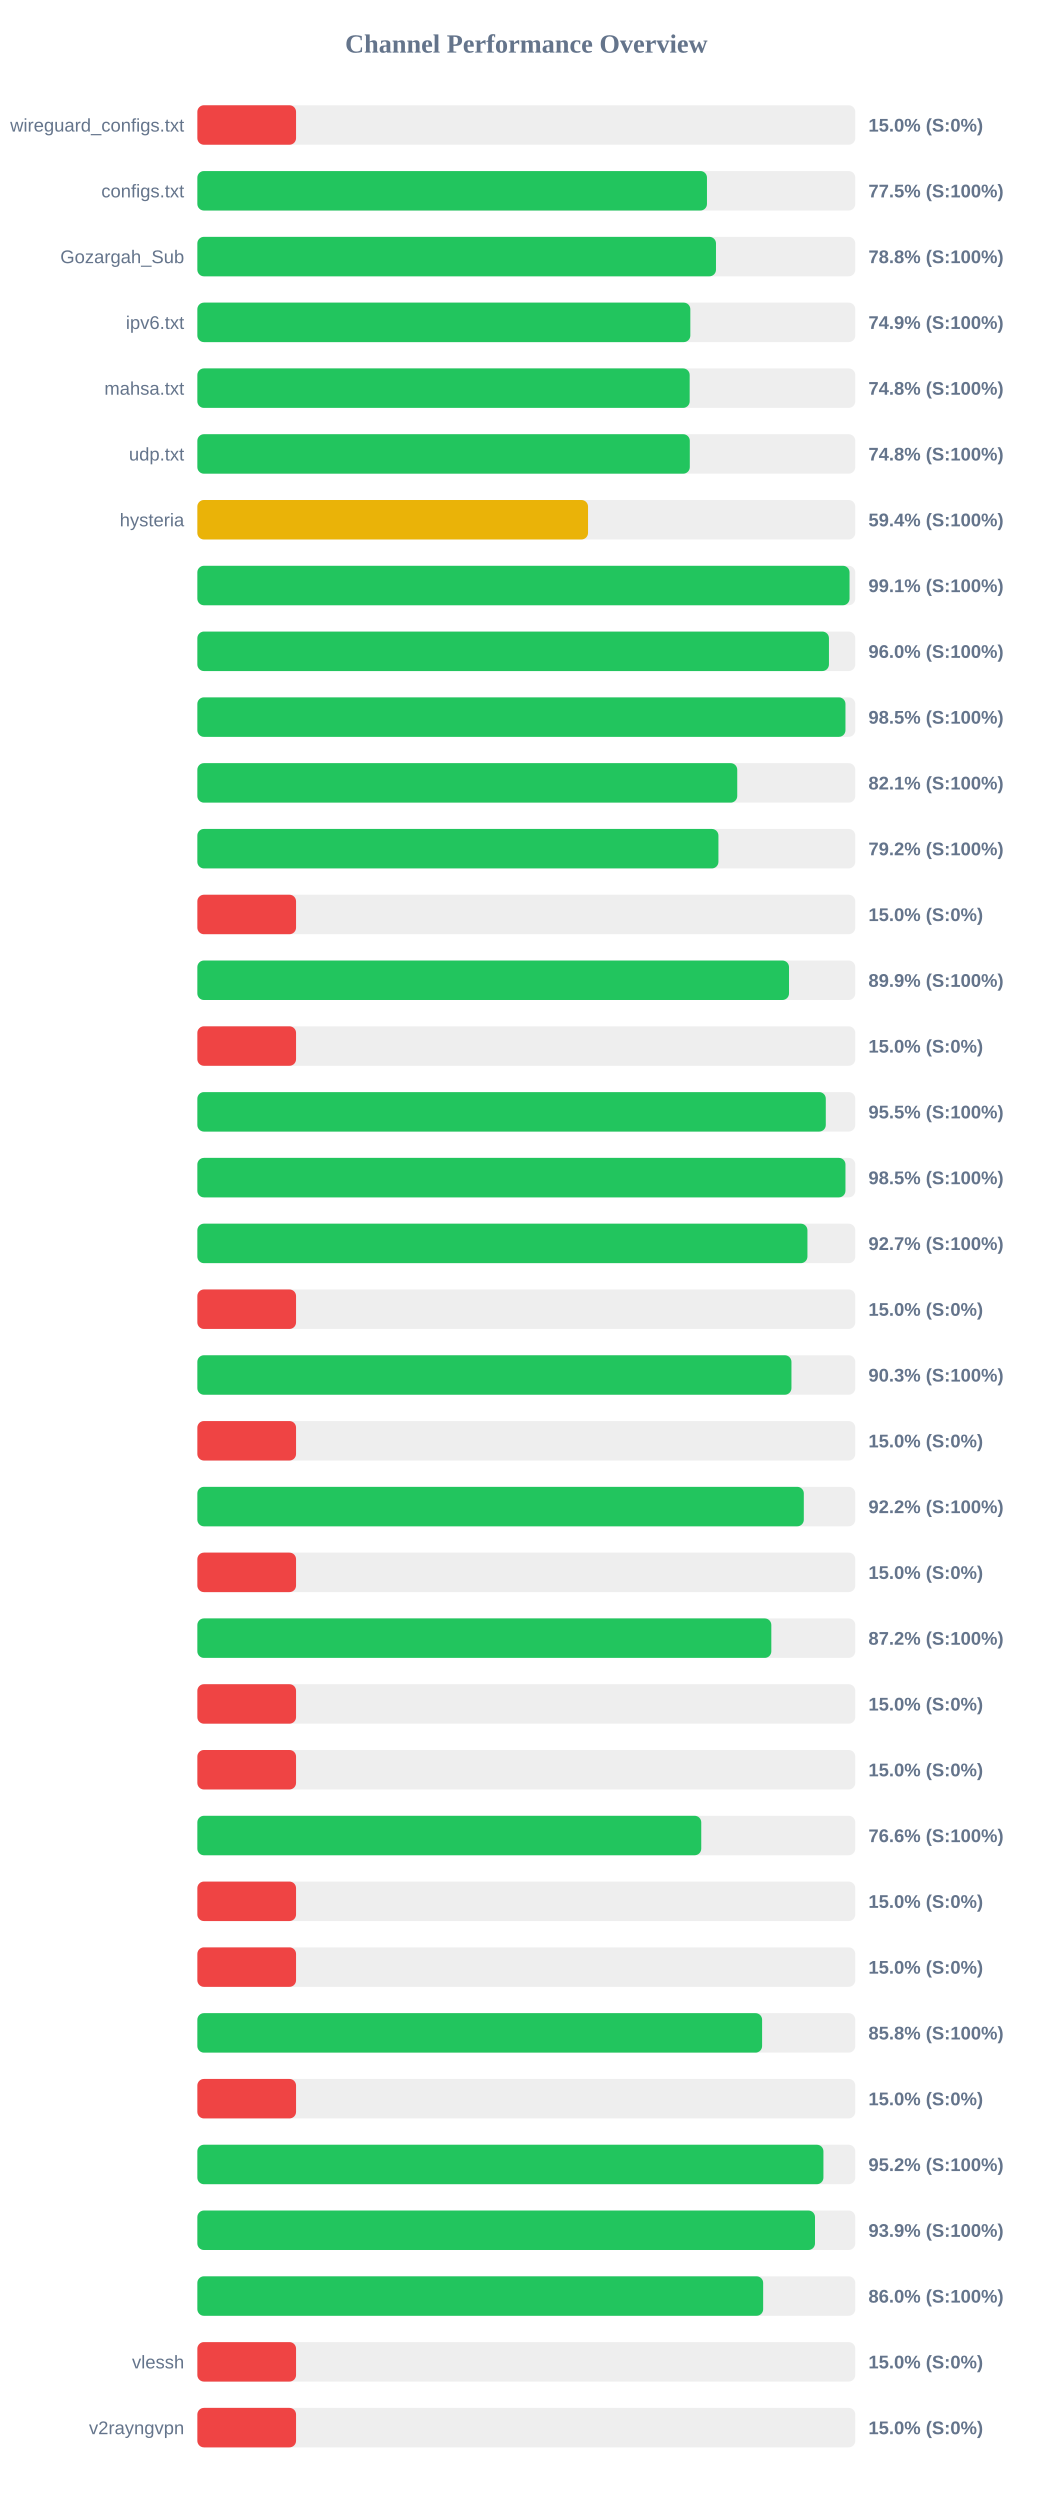
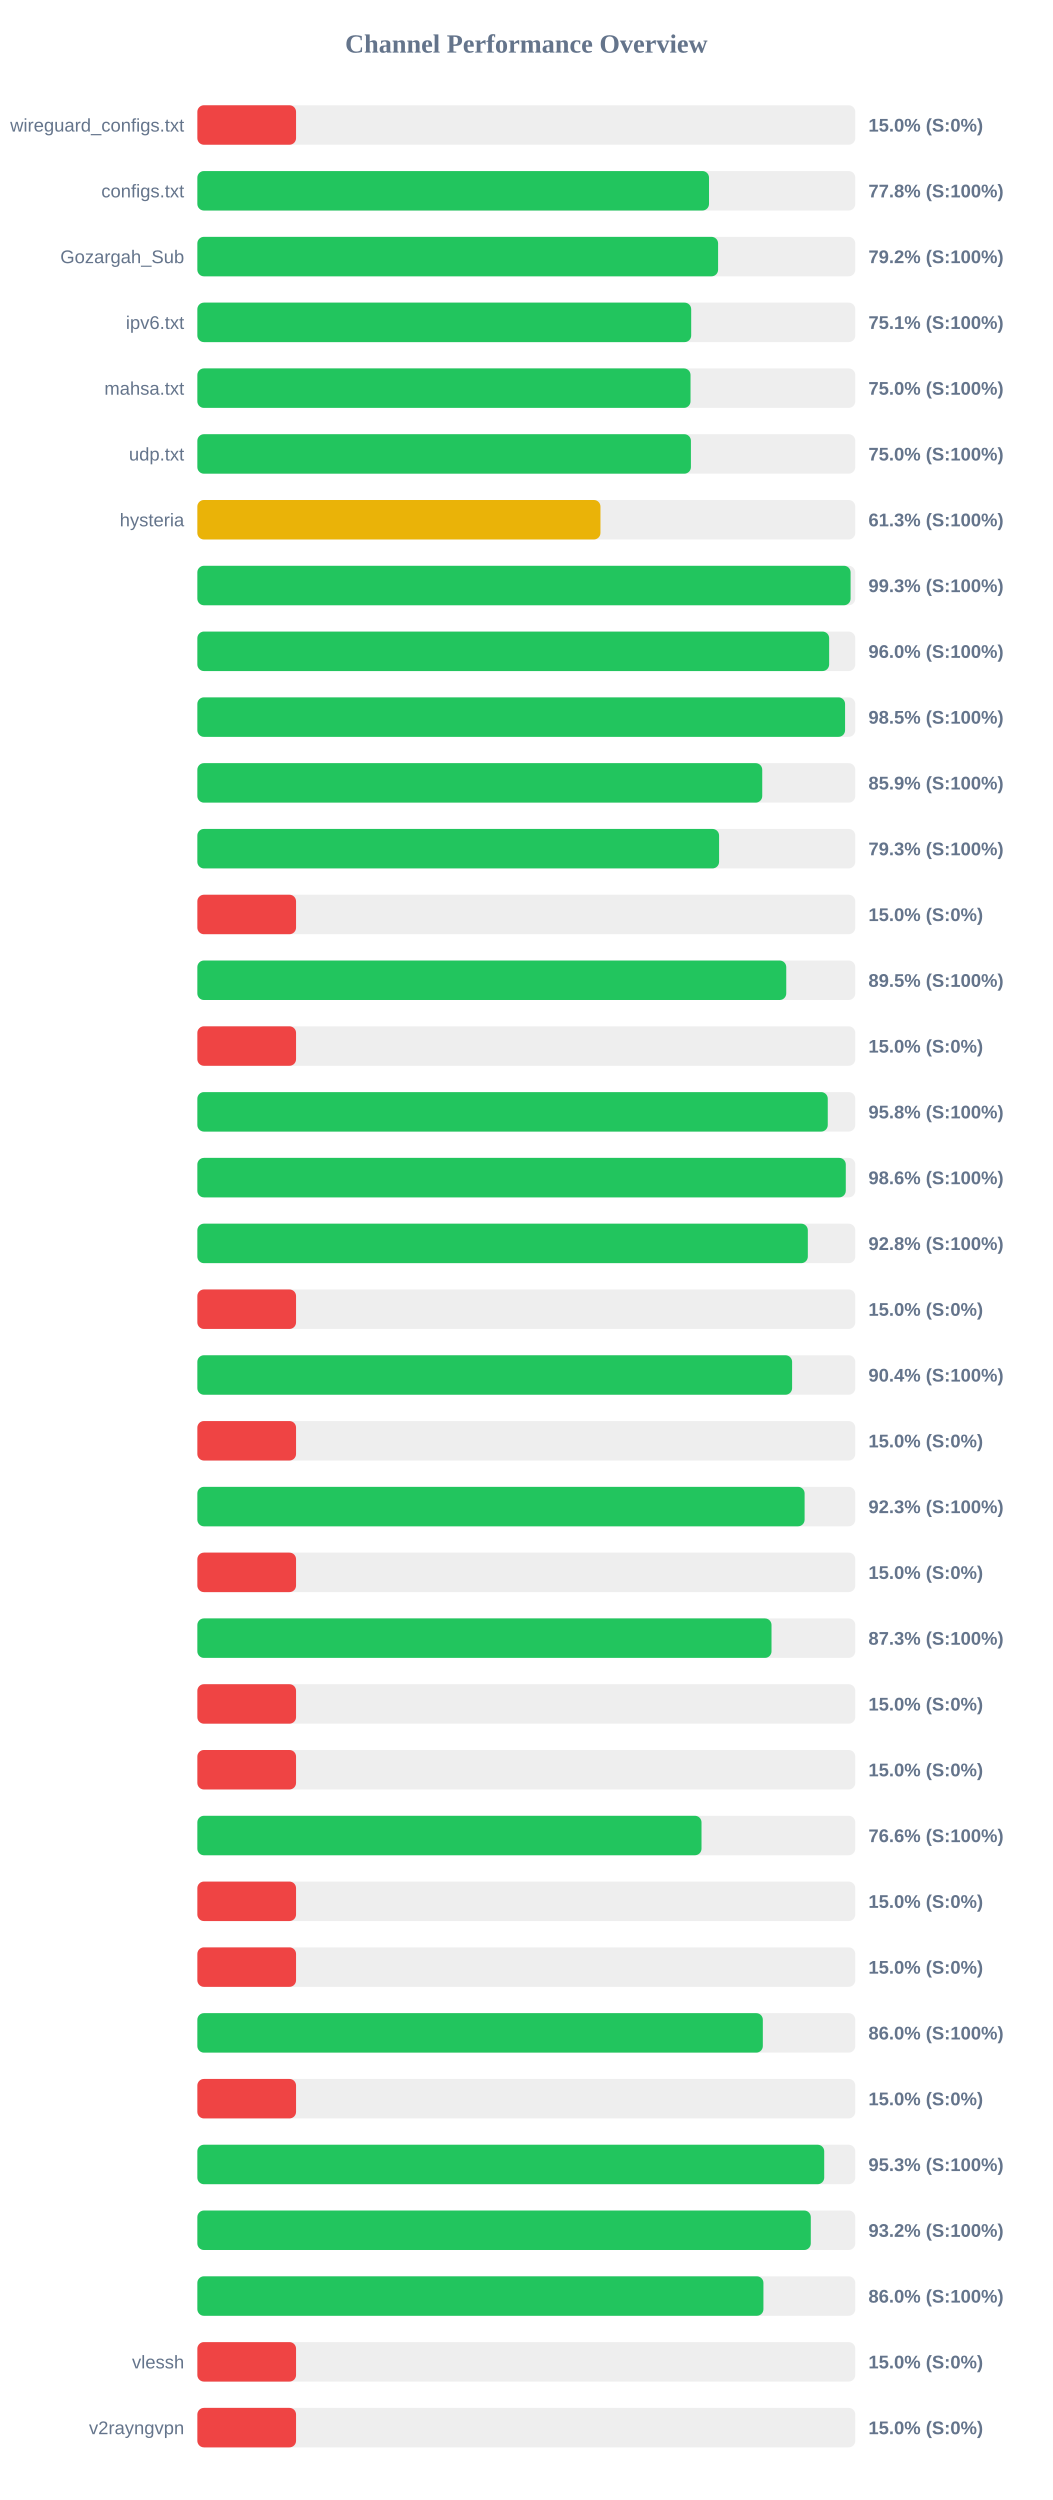
<svg xmlns="http://www.w3.org/2000/svg" width="800" height="1900" version="1.1">
  <style>
        .row { font: 14px Arial; fill: #64748b; }
        .score { font: bold 14px Arial; fill: #64748b; }
    </style>
  <text x="400" y="40" text-anchor="middle" font-size="20px" font-weight="bold" fill="#64748b">Channel Performance Overview</text>
  <rect x="150" y="80" width="500" height="30" fill="#eee" rx="5" />
  <rect x="150" y="80" width="75.0" height="30" fill="#ef4444" rx="5" />
  <text x="140" y="100" text-anchor="end" class="row">wireguard_configs.txt</text>
  <text x="660" y="100" text-anchor="start" class="score">15.0% (S:0%)</text>
  <rect x="150" y="130" width="500" height="30" fill="#eee" rx="5" />
-   <rect x="150" y="130" width="387.3" height="30" fill="#22c55e" rx="5" />
+   <rect x="150" y="130" width="388.85" height="30" fill="#22c55e" rx="5" />
  <text x="140" y="150" text-anchor="end" class="row">configs.txt</text>
-   <text x="660" y="150" text-anchor="start" class="score">77.5% (S:100%)</text>
+   <text x="660" y="150" text-anchor="start" class="score">77.8% (S:100%)</text>
  <rect x="150" y="180" width="500" height="30" fill="#eee" rx="5" />
-   <rect x="150" y="180" width="394.15" height="30" fill="#22c55e" rx="5" />
+   <rect x="150" y="180" width="395.75" height="30" fill="#22c55e" rx="5" />
  <text x="140" y="200" text-anchor="end" class="row">Gozargah_Sub</text>
-   <text x="660" y="200" text-anchor="start" class="score">78.8% (S:100%)</text>
+   <text x="660" y="200" text-anchor="start" class="score">79.2% (S:100%)</text>
  <rect x="150" y="230" width="500" height="30" fill="#eee" rx="5" />
-   <rect x="150" y="230" width="374.65" height="30" fill="#22c55e" rx="5" />
+   <rect x="150" y="230" width="375.3" height="30" fill="#22c55e" rx="5" />
  <text x="140" y="250" text-anchor="end" class="row">ipv6.txt</text>
-   <text x="660" y="250" text-anchor="start" class="score">74.9% (S:100%)</text>
+   <text x="660" y="250" text-anchor="start" class="score">75.1% (S:100%)</text>
  <rect x="150" y="280" width="500" height="30" fill="#eee" rx="5" />
-   <rect x="150" y="280" width="374.15" height="30" fill="#22c55e" rx="5" />
+   <rect x="150" y="280" width="374.8" height="30" fill="#22c55e" rx="5" />
  <text x="140" y="300" text-anchor="end" class="row">mahsa.txt</text>
-   <text x="660" y="300" text-anchor="start" class="score">74.8% (S:100%)</text>
+   <text x="660" y="300" text-anchor="start" class="score">75.0% (S:100%)</text>
  <rect x="150" y="330" width="500" height="30" fill="#eee" rx="5" />
-   <rect x="150" y="330" width="374.25" height="30" fill="#22c55e" rx="5" />
+   <rect x="150" y="330" width="375.1" height="30" fill="#22c55e" rx="5" />
  <text x="140" y="350" text-anchor="end" class="row">udp.txt</text>
-   <text x="660" y="350" text-anchor="start" class="score">74.8% (S:100%)</text>
+   <text x="660" y="350" text-anchor="start" class="score">75.0% (S:100%)</text>
  <rect x="150" y="380" width="500" height="30" fill="#eee" rx="5" />
-   <rect x="150" y="380" width="296.9" height="30" fill="#eab308" rx="5" />
+   <rect x="150" y="380" width="306.35" height="30" fill="#eab308" rx="5" />
  <text x="140" y="400" text-anchor="end" class="row">hysteria</text>
-   <text x="660" y="400" text-anchor="start" class="score">59.4% (S:100%)</text>
+   <text x="660" y="400" text-anchor="start" class="score">61.3% (S:100%)</text>
  <rect x="150" y="430" width="500" height="30" fill="#eee" rx="5" />
-   <rect x="150" y="430" width="495.65" height="30" fill="#22c55e" rx="5" />
+   <rect x="150" y="430" width="496.45" height="30" fill="#22c55e" rx="5" />
  <text x="140" y="450" text-anchor="end" class="row" />
-   <text x="660" y="450" text-anchor="start" class="score">99.1% (S:100%)</text>
+   <text x="660" y="450" text-anchor="start" class="score">99.3% (S:100%)</text>
  <rect x="150" y="480" width="500" height="30" fill="#eee" rx="5" />
-   <rect x="150" y="480" width="480.0" height="30" fill="#22c55e" rx="5" />
+   <rect x="150" y="480" width="480.15" height="30" fill="#22c55e" rx="5" />
  <text x="140" y="500" text-anchor="end" class="row" />
  <text x="660" y="500" text-anchor="start" class="score">96.0% (S:100%)</text>
  <rect x="150" y="530" width="500" height="30" fill="#eee" rx="5" />
-   <rect x="150" y="530" width="492.55" height="30" fill="#22c55e" rx="5" />
+   <rect x="150" y="530" width="492.25" height="30" fill="#22c55e" rx="5" />
  <text x="140" y="550" text-anchor="end" class="row" />
  <text x="660" y="550" text-anchor="start" class="score">98.5% (S:100%)</text>
  <rect x="150" y="580" width="500" height="30" fill="#eee" rx="5" />
-   <rect x="150" y="580" width="410.3" height="30" fill="#22c55e" rx="5" />
+   <rect x="150" y="580" width="429.3" height="30" fill="#22c55e" rx="5" />
  <text x="140" y="600" text-anchor="end" class="row" />
-   <text x="660" y="600" text-anchor="start" class="score">82.1% (S:100%)</text>
+   <text x="660" y="600" text-anchor="start" class="score">85.9% (S:100%)</text>
  <rect x="150" y="630" width="500" height="30" fill="#eee" rx="5" />
-   <rect x="150" y="630" width="396.0" height="30" fill="#22c55e" rx="5" />
+   <rect x="150" y="630" width="396.5" height="30" fill="#22c55e" rx="5" />
  <text x="140" y="650" text-anchor="end" class="row" />
-   <text x="660" y="650" text-anchor="start" class="score">79.2% (S:100%)</text>
+   <text x="660" y="650" text-anchor="start" class="score">79.3% (S:100%)</text>
  <rect x="150" y="680" width="500" height="30" fill="#eee" rx="5" />
  <rect x="150" y="680" width="75.0" height="30" fill="#ef4444" rx="5" />
  <text x="140" y="700" text-anchor="end" class="row" />
  <text x="660" y="700" text-anchor="start" class="score">15.0% (S:0%)</text>
  <rect x="150" y="730" width="500" height="30" fill="#eee" rx="5" />
-   <rect x="150" y="730" width="449.65" height="30" fill="#22c55e" rx="5" />
+   <rect x="150" y="730" width="447.55" height="30" fill="#22c55e" rx="5" />
  <text x="140" y="750" text-anchor="end" class="row" />
-   <text x="660" y="750" text-anchor="start" class="score">89.9% (S:100%)</text>
+   <text x="660" y="750" text-anchor="start" class="score">89.5% (S:100%)</text>
  <rect x="150" y="780" width="500" height="30" fill="#eee" rx="5" />
  <rect x="150" y="780" width="75.0" height="30" fill="#ef4444" rx="5" />
  <text x="140" y="800" text-anchor="end" class="row" />
  <text x="660" y="800" text-anchor="start" class="score">15.0% (S:0%)</text>
  <rect x="150" y="830" width="500" height="30" fill="#eee" rx="5" />
-   <rect x="150" y="830" width="477.6" height="30" fill="#22c55e" rx="5" />
+   <rect x="150" y="830" width="479.1" height="30" fill="#22c55e" rx="5" />
  <text x="140" y="850" text-anchor="end" class="row" />
-   <text x="660" y="850" text-anchor="start" class="score">95.5% (S:100%)</text>
+   <text x="660" y="850" text-anchor="start" class="score">95.8% (S:100%)</text>
  <rect x="150" y="880" width="500" height="30" fill="#eee" rx="5" />
-   <rect x="150" y="880" width="492.55" height="30" fill="#22c55e" rx="5" />
+   <rect x="150" y="880" width="492.8" height="30" fill="#22c55e" rx="5" />
  <text x="140" y="900" text-anchor="end" class="row" />
-   <text x="660" y="900" text-anchor="start" class="score">98.5% (S:100%)</text>
+   <text x="660" y="900" text-anchor="start" class="score">98.6% (S:100%)</text>
  <rect x="150" y="930" width="500" height="30" fill="#eee" rx="5" />
-   <rect x="150" y="930" width="463.65" height="30" fill="#22c55e" rx="5" />
+   <rect x="150" y="930" width="463.95" height="30" fill="#22c55e" rx="5" />
  <text x="140" y="950" text-anchor="end" class="row" />
-   <text x="660" y="950" text-anchor="start" class="score">92.7% (S:100%)</text>
+   <text x="660" y="950" text-anchor="start" class="score">92.8% (S:100%)</text>
  <rect x="150" y="980" width="500" height="30" fill="#eee" rx="5" />
  <rect x="150" y="980" width="75.0" height="30" fill="#ef4444" rx="5" />
  <text x="140" y="1000" text-anchor="end" class="row" />
  <text x="660" y="1000" text-anchor="start" class="score">15.0% (S:0%)</text>
  <rect x="150" y="1030" width="500" height="30" fill="#eee" rx="5" />
-   <rect x="150" y="1030" width="451.5" height="30" fill="#22c55e" rx="5" />
+   <rect x="150" y="1030" width="452.0" height="30" fill="#22c55e" rx="5" />
  <text x="140" y="1050" text-anchor="end" class="row" />
-   <text x="660" y="1050" text-anchor="start" class="score">90.3% (S:100%)</text>
+   <text x="660" y="1050" text-anchor="start" class="score">90.4% (S:100%)</text>
  <rect x="150" y="1080" width="500" height="30" fill="#eee" rx="5" />
  <rect x="150" y="1080" width="75.0" height="30" fill="#ef4444" rx="5" />
  <text x="140" y="1100" text-anchor="end" class="row" />
  <text x="660" y="1100" text-anchor="start" class="score">15.0% (S:0%)</text>
  <rect x="150" y="1130" width="500" height="30" fill="#eee" rx="5" />
-   <rect x="150" y="1130" width="460.9" height="30" fill="#22c55e" rx="5" />
+   <rect x="150" y="1130" width="461.5" height="30" fill="#22c55e" rx="5" />
  <text x="140" y="1150" text-anchor="end" class="row" />
-   <text x="660" y="1150" text-anchor="start" class="score">92.2% (S:100%)</text>
+   <text x="660" y="1150" text-anchor="start" class="score">92.3% (S:100%)</text>
  <rect x="150" y="1180" width="500" height="30" fill="#eee" rx="5" />
  <rect x="150" y="1180" width="75.0" height="30" fill="#ef4444" rx="5" />
  <text x="140" y="1200" text-anchor="end" class="row" />
  <text x="660" y="1200" text-anchor="start" class="score">15.0% (S:0%)</text>
  <rect x="150" y="1230" width="500" height="30" fill="#eee" rx="5" />
-   <rect x="150" y="1230" width="436.2" height="30" fill="#22c55e" rx="5" />
+   <rect x="150" y="1230" width="436.35" height="30" fill="#22c55e" rx="5" />
  <text x="140" y="1250" text-anchor="end" class="row" />
-   <text x="660" y="1250" text-anchor="start" class="score">87.2% (S:100%)</text>
+   <text x="660" y="1250" text-anchor="start" class="score">87.3% (S:100%)</text>
  <rect x="150" y="1280" width="500" height="30" fill="#eee" rx="5" />
  <rect x="150" y="1280" width="75.0" height="30" fill="#ef4444" rx="5" />
  <text x="140" y="1300" text-anchor="end" class="row" />
  <text x="660" y="1300" text-anchor="start" class="score">15.0% (S:0%)</text>
  <rect x="150" y="1330" width="500" height="30" fill="#eee" rx="5" />
  <rect x="150" y="1330" width="75.0" height="30" fill="#ef4444" rx="5" />
  <text x="140" y="1350" text-anchor="end" class="row" />
  <text x="660" y="1350" text-anchor="start" class="score">15.0% (S:0%)</text>
  <rect x="150" y="1380" width="500" height="30" fill="#eee" rx="5" />
-   <rect x="150" y="1380" width="382.95" height="30" fill="#22c55e" rx="5" />
+   <rect x="150" y="1380" width="383.15" height="30" fill="#22c55e" rx="5" />
  <text x="140" y="1400" text-anchor="end" class="row" />
  <text x="660" y="1400" text-anchor="start" class="score">76.6% (S:100%)</text>
  <rect x="150" y="1430" width="500" height="30" fill="#eee" rx="5" />
  <rect x="150" y="1430" width="75.0" height="30" fill="#ef4444" rx="5" />
  <text x="140" y="1450" text-anchor="end" class="row" />
  <text x="660" y="1450" text-anchor="start" class="score">15.0% (S:0%)</text>
  <rect x="150" y="1480" width="500" height="30" fill="#eee" rx="5" />
  <rect x="150" y="1480" width="75.0" height="30" fill="#ef4444" rx="5" />
  <text x="140" y="1500" text-anchor="end" class="row" />
  <text x="660" y="1500" text-anchor="start" class="score">15.0% (S:0%)</text>
  <rect x="150" y="1530" width="500" height="30" fill="#eee" rx="5" />
-   <rect x="150" y="1530" width="429.2" height="30" fill="#22c55e" rx="5" />
+   <rect x="150" y="1530" width="429.75" height="30" fill="#22c55e" rx="5" />
  <text x="140" y="1550" text-anchor="end" class="row" />
-   <text x="660" y="1550" text-anchor="start" class="score">85.8% (S:100%)</text>
+   <text x="660" y="1550" text-anchor="start" class="score">86.0% (S:100%)</text>
  <rect x="150" y="1580" width="500" height="30" fill="#eee" rx="5" />
  <rect x="150" y="1580" width="75.0" height="30" fill="#ef4444" rx="5" />
  <text x="140" y="1600" text-anchor="end" class="row" />
  <text x="660" y="1600" text-anchor="start" class="score">15.0% (S:0%)</text>
  <rect x="150" y="1630" width="500" height="30" fill="#eee" rx="5" />
-   <rect x="150" y="1630" width="475.8" height="30" fill="#22c55e" rx="5" />
+   <rect x="150" y="1630" width="476.4" height="30" fill="#22c55e" rx="5" />
  <text x="140" y="1650" text-anchor="end" class="row" />
-   <text x="660" y="1650" text-anchor="start" class="score">95.2% (S:100%)</text>
+   <text x="660" y="1650" text-anchor="start" class="score">95.3% (S:100%)</text>
  <rect x="150" y="1680" width="500" height="30" fill="#eee" rx="5" />
-   <rect x="150" y="1680" width="469.4" height="30" fill="#22c55e" rx="5" />
+   <rect x="150" y="1680" width="466.2" height="30" fill="#22c55e" rx="5" />
  <text x="140" y="1700" text-anchor="end" class="row" />
-   <text x="660" y="1700" text-anchor="start" class="score">93.9% (S:100%)</text>
+   <text x="660" y="1700" text-anchor="start" class="score">93.2% (S:100%)</text>
  <rect x="150" y="1730" width="500" height="30" fill="#eee" rx="5" />
-   <rect x="150" y="1730" width="430.0" height="30" fill="#22c55e" rx="5" />
+   <rect x="150" y="1730" width="430.2" height="30" fill="#22c55e" rx="5" />
  <text x="140" y="1750" text-anchor="end" class="row" />
  <text x="660" y="1750" text-anchor="start" class="score">86.0% (S:100%)</text>
  <rect x="150" y="1780" width="500" height="30" fill="#eee" rx="5" />
  <rect x="150" y="1780" width="75.0" height="30" fill="#ef4444" rx="5" />
  <text x="140" y="1800" text-anchor="end" class="row">vlessh</text>
  <text x="660" y="1800" text-anchor="start" class="score">15.0% (S:0%)</text>
  <rect x="150" y="1830" width="500" height="30" fill="#eee" rx="5" />
  <rect x="150" y="1830" width="75.0" height="30" fill="#ef4444" rx="5" />
  <text x="140" y="1850" text-anchor="end" class="row">v2rayngvpn</text>
  <text x="660" y="1850" text-anchor="start" class="score">15.0% (S:0%)</text>
</svg>
